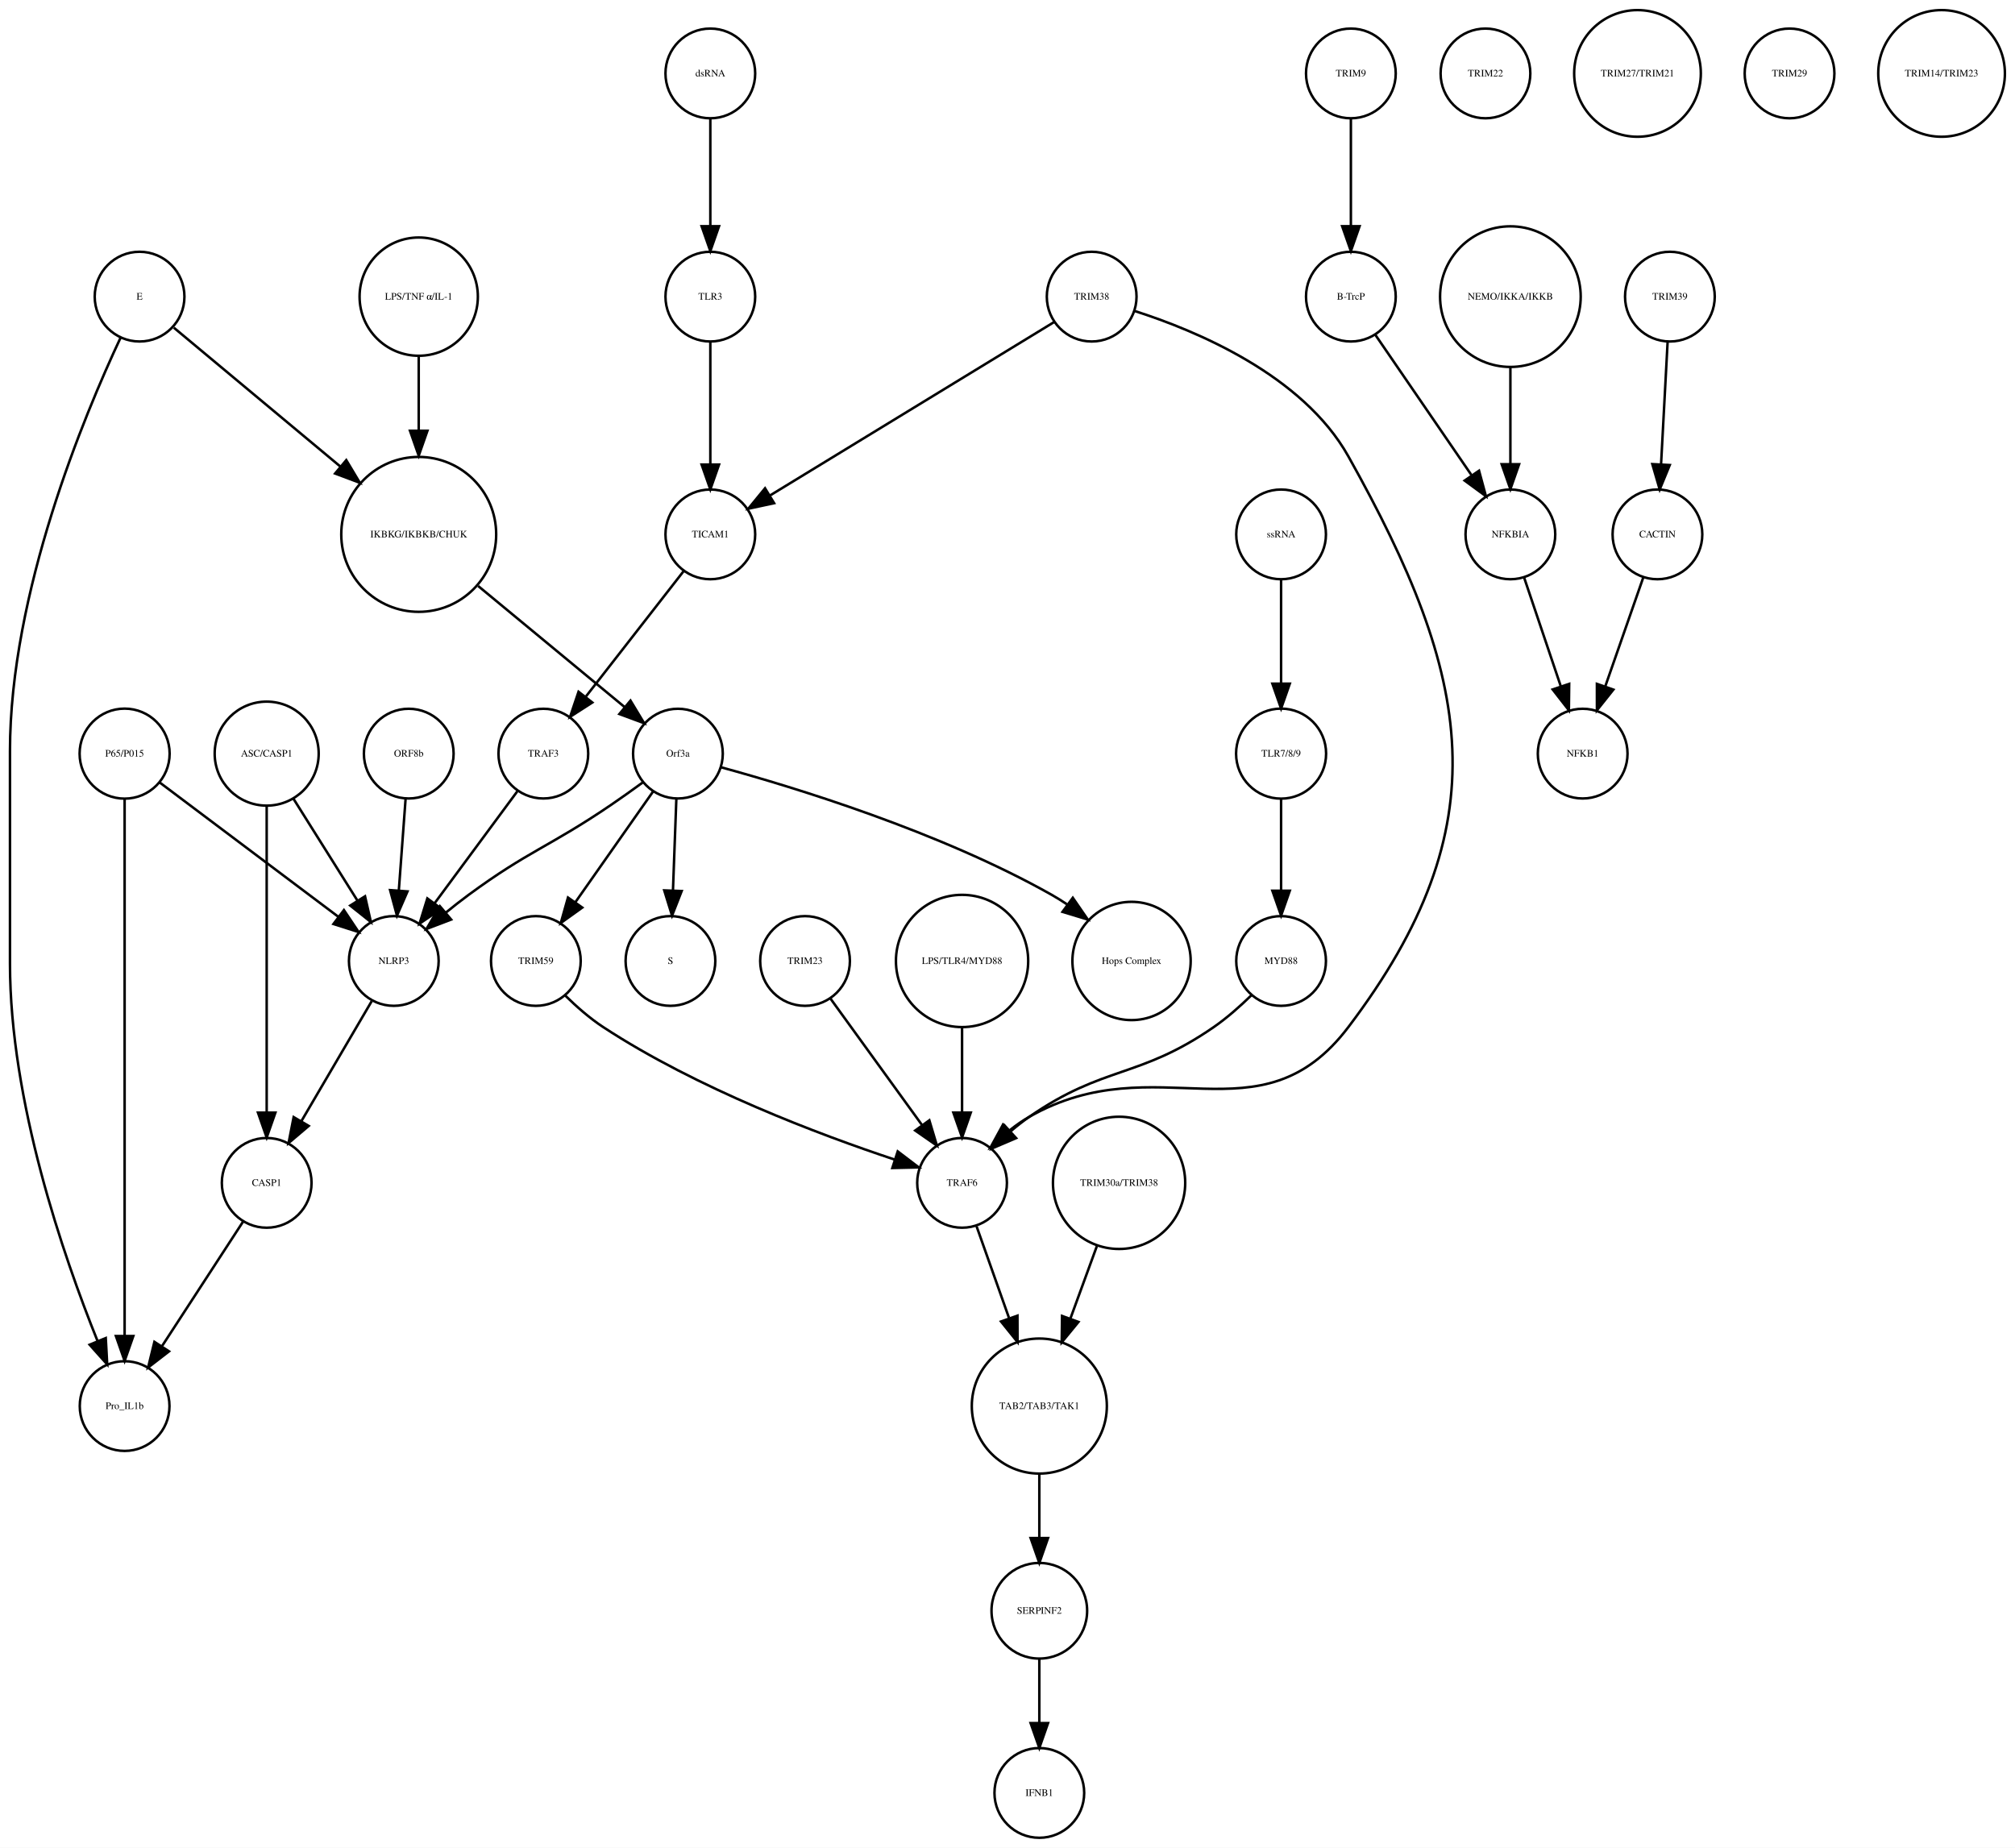
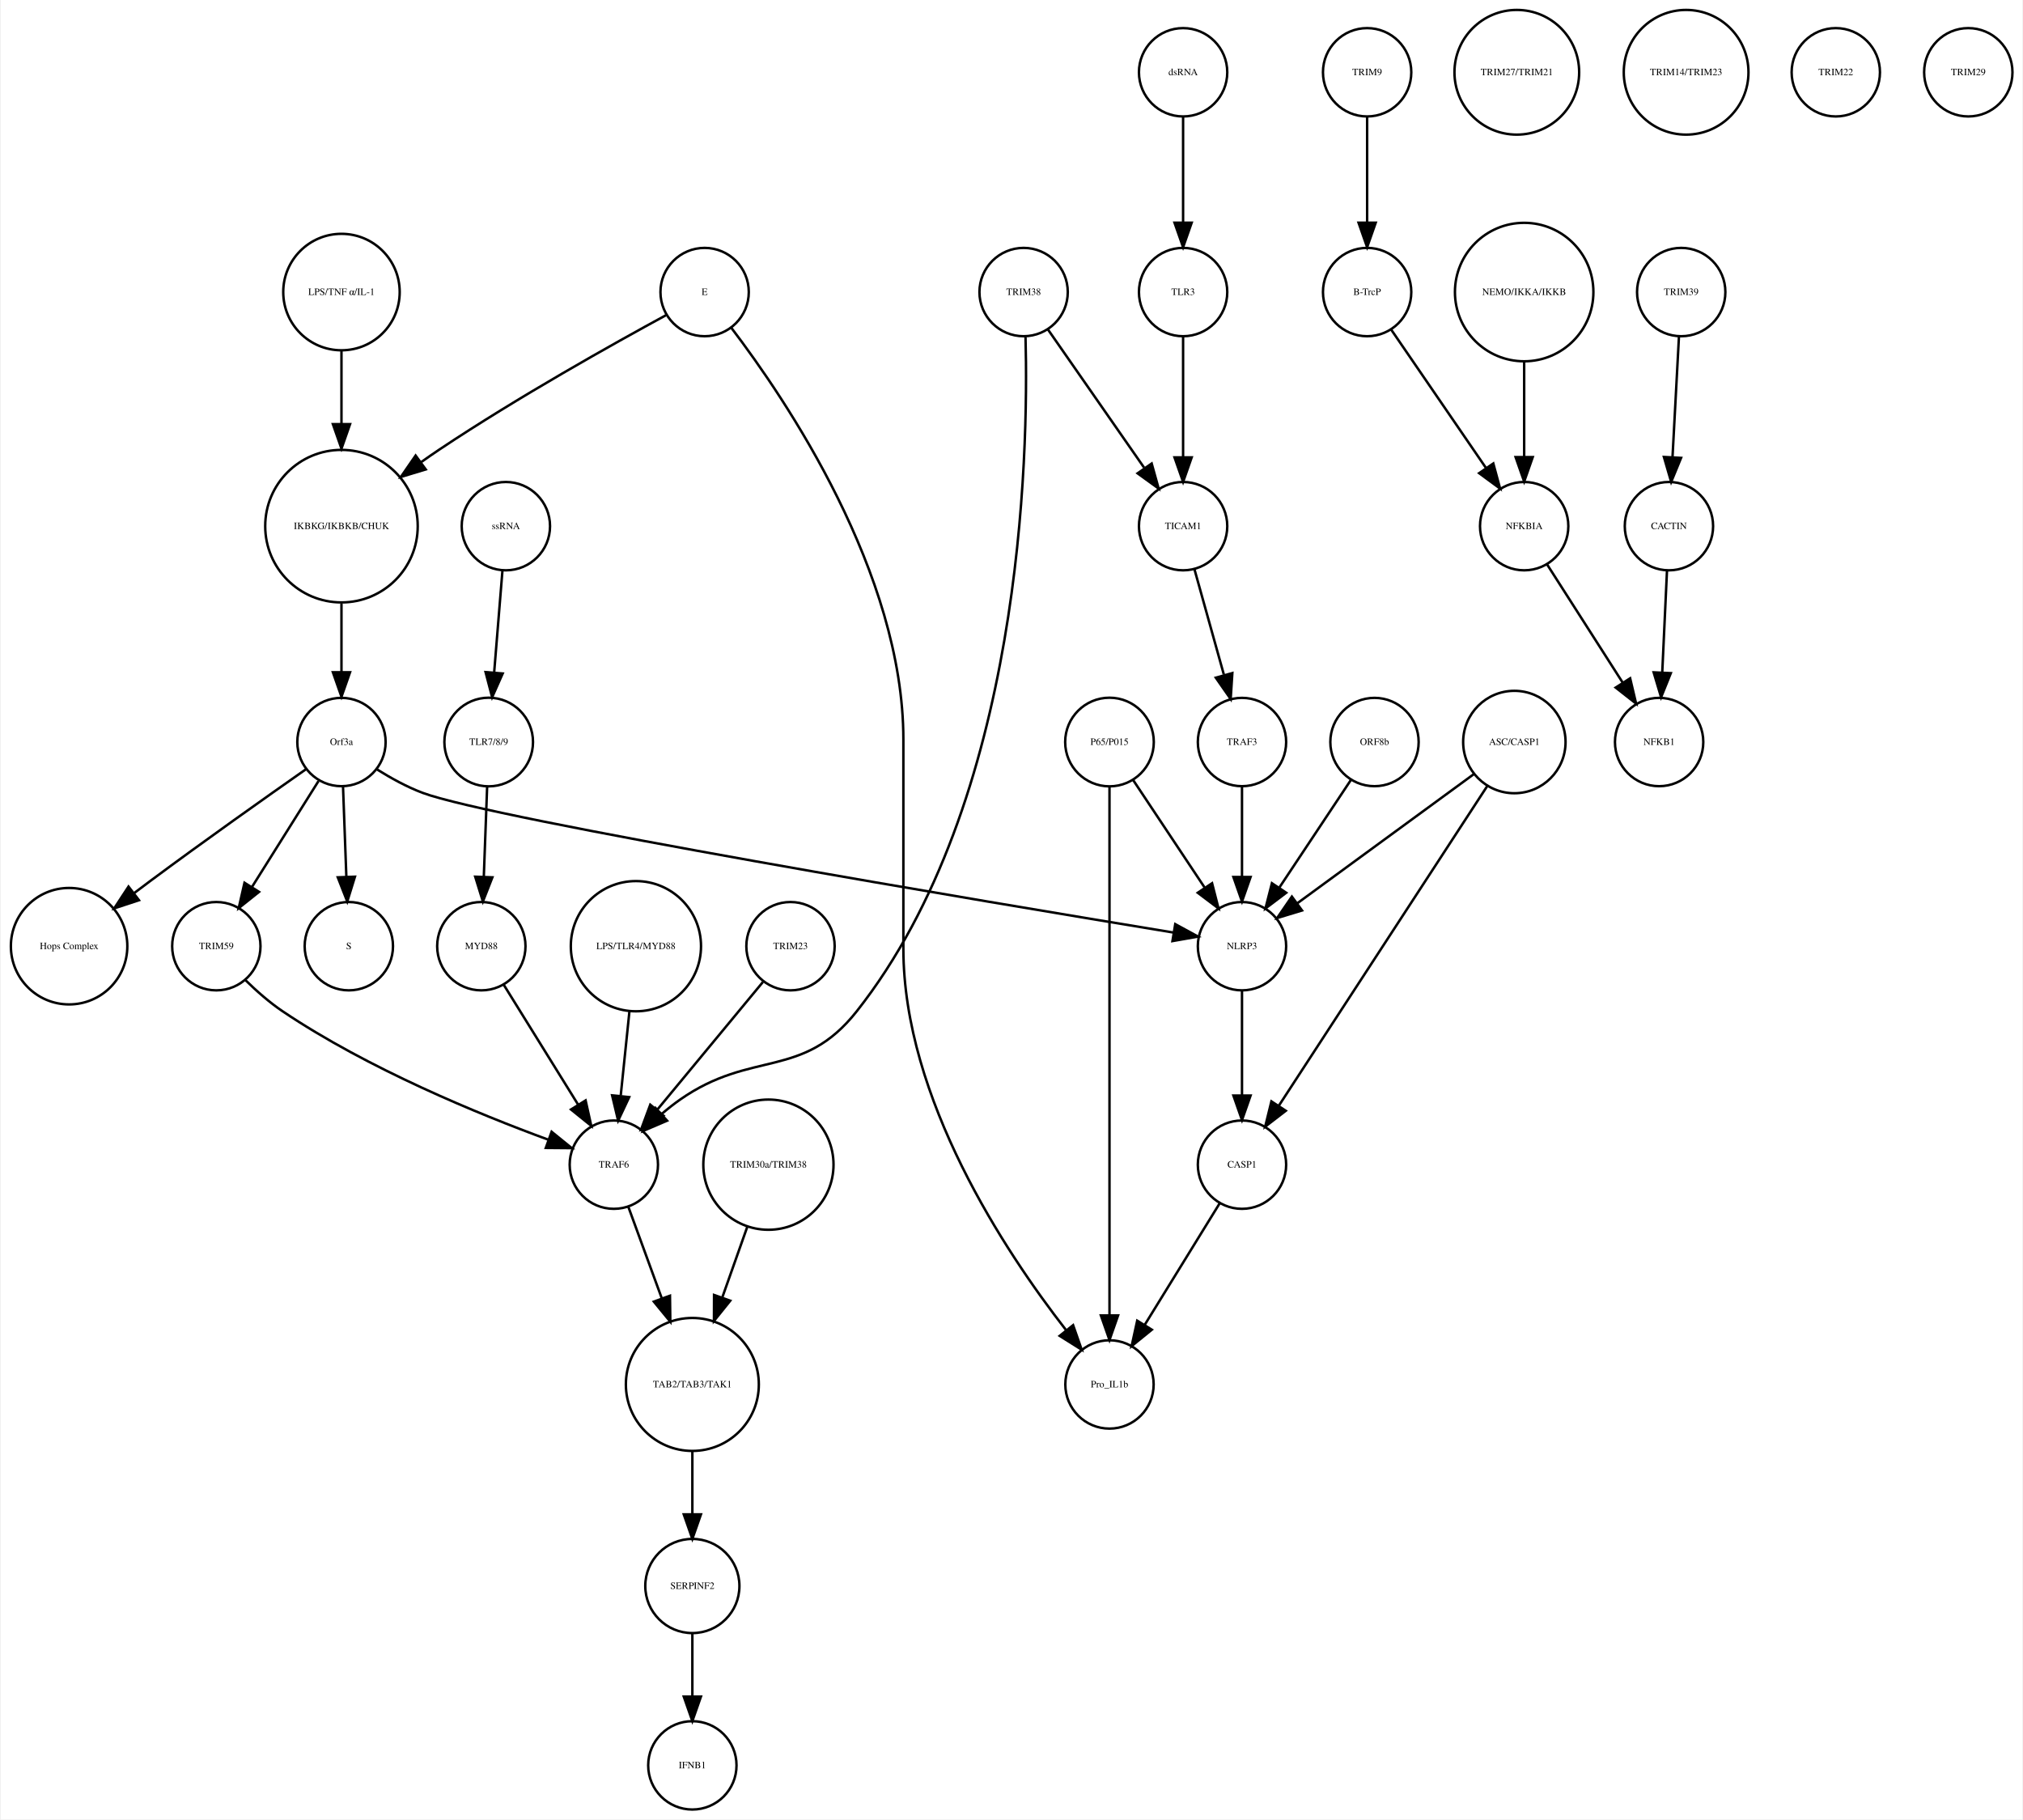
- <svg xmlns="http://www.w3.org/2000/svg" width="808pt" height="741pt" viewBox="0.00 0.00 808.46 741.41">
+ <svg xmlns="http://www.w3.org/2000/svg" width="824pt" height="741pt" viewBox="0.00 0.00 823.86 741.41">
  <g id="graph0" class="graph" transform="scale(1 1) rotate(0) translate(4 737.415)">
-     <polygon fill="white" stroke="none" points="-4,4 -4,-737.415 804.456,-737.415 804.456,4 -4,4" />
+     <polygon fill="white" stroke="none" points="-4,4 -4,-737.415 819.865,-737.415 819.865,4 -4,4" />
    <g id="node1" class="node">
-       <ellipse fill="none" stroke="black" cx="164" cy="-522.999" rx="31.08" ry="31.08" />
-       <text text-anchor="middle" x="164" y="-521.799" font-family="Times,serif" font-size="4.00">IKBKG/IKBKB/CHUK</text>
+       <ellipse fill="none" stroke="black" cx="134.865" cy="-522.999" rx="31.08" ry="31.08" />
+       <text text-anchor="middle" x="134.865" y="-521.799" font-family="Times,serif" font-size="4.00">IKBKG/IKBKB/CHUK</text>
    </g>
    <g id="node2" class="node">
-       <ellipse fill="none" stroke="black" cx="268" cy="-435.026" rx="18" ry="18" />
-       <text text-anchor="middle" x="268" y="-433.826" font-family="Times,serif" font-size="4.00">Orf3a</text>
+       <ellipse fill="none" stroke="black" cx="134.865" cy="-435.026" rx="18" ry="18" />
+       <text text-anchor="middle" x="134.865" y="-433.826" font-family="Times,serif" font-size="4.00">Orf3a</text>
    </g>
    <g id="edge1" class="edge">
-       <path fill="none" stroke="black" d="M187.86,-502.275C205.588,-487.62 229.561,-467.802 246.658,-453.669" />
-       <polygon fill="black" stroke="black" points="248.963,-456.304 254.441,-447.235 244.503,-450.909 248.963,-456.304" />
+       <path fill="none" stroke="black" d="M134.865,-491.446C134.865,-482.388 134.865,-472.523 134.865,-463.661" />
+       <polygon fill="black" stroke="black" points="138.365,-463.469 134.865,-453.469 131.365,-463.469 138.365,-463.469" />
    </g>
    <g id="node3" class="node">
-       <ellipse fill="none" stroke="black" cx="265" cy="-351.827" rx="18" ry="18" />
-       <text text-anchor="middle" x="265" y="-350.627" font-family="Times,serif" font-size="4.00">S</text>
+       <ellipse fill="none" stroke="black" cx="137.865" cy="-351.827" rx="18" ry="18" />
+       <text text-anchor="middle" x="137.865" y="-350.627" font-family="Times,serif" font-size="4.00">S</text>
    </g>
    <g id="edge2" class="edge">
-       <path fill="none" stroke="black" d="M267.364,-416.806C266.97,-406.148 266.456,-392.23 266.008,-380.097" />
-       <polygon fill="black" stroke="black" points="269.502,-379.886 265.635,-370.022 262.507,-380.145 269.502,-379.886" />
+       <path fill="none" stroke="black" d="M135.501,-416.806C135.895,-406.148 136.409,-392.23 136.857,-380.097" />
+       <polygon fill="black" stroke="black" points="140.358,-380.145 137.23,-370.022 133.363,-379.886 140.358,-380.145" />
    </g>
    <g id="node9" class="node">
-       <ellipse fill="none" stroke="black" cx="450" cy="-351.827" rx="23.73" ry="23.73" />
-       <text text-anchor="middle" x="450" y="-350.627" font-family="Times,serif" font-size="4.00">Hops Complex</text>
+       <ellipse fill="none" stroke="black" cx="23.865" cy="-351.827" rx="23.73" ry="23.73" />
+       <text text-anchor="middle" x="23.865" y="-350.627" font-family="Times,serif" font-size="4.00">Hops Complex</text>
    </g>
    <g id="edge3" class="edge">
-       <path fill="none" stroke="black" d="M285.422,-429.514C314.216,-421.638 373.017,-403.76 418,-378.343 420.011,-377.207 422.026,-375.949 424.014,-374.616" />
-       <polygon fill="black" stroke="black" points="426.43,-377.186 432.44,-368.46 422.3,-371.534 426.43,-377.186" />
+       <path fill="none" stroke="black" d="M120.37,-423.927C104.618,-412.894 78.766,-394.619 56.865,-378.343 54.779,-376.794 52.631,-375.177 50.477,-373.543" />
+       <polygon fill="black" stroke="black" points="52.338,-370.56 42.27,-367.257 48.081,-376.117 52.338,-370.56" />
+     </g>
+     <g id="node22" class="node">
+       <ellipse fill="none" stroke="black" cx="83.865" cy="-351.827" rx="18" ry="18" />
+       <text text-anchor="middle" x="83.865" y="-350.627" font-family="Times,serif" font-size="4.00">TRIM59</text>
+     </g>
+     <g id="edge4" class="edge">
+       <path fill="none" stroke="black" d="M125.511,-419.133C117.915,-407.04 107.072,-389.777 98.355,-375.897" />
+       <polygon fill="black" stroke="black" points="101.271,-373.959 92.988,-367.353 95.343,-377.682 101.271,-373.959" />
+     </g>
+     <g id="node39" class="node">
+       <ellipse fill="none" stroke="black" cx="501.865" cy="-351.827" rx="18" ry="18" />
+       <text text-anchor="middle" x="501.865" y="-350.627" font-family="Times,serif" font-size="4.00">NLRP3</text>
+     </g>
+     <g id="edge5" class="edge">
+       <path fill="none" stroke="black" d="M149.41,-423.83C154.964,-420.352 161.497,-416.74 167.865,-414.343 196.53,-403.555 398.692,-369.754 473.831,-357.404" />
+       <polygon fill="black" stroke="black" points="474.658,-360.815 483.96,-355.743 473.525,-353.907 474.658,-360.815" />
+     </g>
+     <g id="node4" class="node">
+       <ellipse fill="none" stroke="black" cx="552.865" cy="-707.959" rx="18" ry="18" />
+       <text text-anchor="middle" x="552.865" y="-706.759" font-family="Times,serif" font-size="4.00">TRIM9</text>
+     </g>
+     <g id="node5" class="node">
+       <ellipse fill="none" stroke="black" cx="552.865" cy="-618.396" rx="18" ry="18" />
+       <text text-anchor="middle" x="552.865" y="-617.196" font-family="Times,serif" font-size="4.00">B-TrcP</text>
+     </g>
+     <g id="edge6" class="edge">
+       <path fill="none" stroke="black" d="M552.865,-689.659C552.865,-677.426 552.865,-660.775 552.865,-646.753" />
+       <polygon fill="black" stroke="black" points="556.365,-646.659 552.865,-636.659 549.365,-646.659 556.365,-646.659" />
+     </g>
+     <g id="node31" class="node">
+       <ellipse fill="none" stroke="black" cx="616.865" cy="-522.999" rx="18" ry="18" />
+       <text text-anchor="middle" x="616.865" y="-521.799" font-family="Times,serif" font-size="4.00">NFKBIA</text>
+     </g>
+     <g id="edge7" class="edge">
+       <path fill="none" stroke="black" d="M562.585,-603.211C572.829,-588.262 589.119,-564.489 601.184,-546.883" />
+       <polygon fill="black" stroke="black" points="604.288,-548.545 607.053,-538.317 598.513,-544.588 604.288,-548.545" />
+     </g>
+     <g id="node6" class="node">
+       <ellipse fill="none" stroke="black" cx="680.865" cy="-618.396" rx="18" ry="18" />
+       <text text-anchor="middle" x="680.865" y="-617.196" font-family="Times,serif" font-size="4.00">TRIM39</text>
+     </g>
+     <g id="node7" class="node">
+       <ellipse fill="none" stroke="black" cx="675.865" cy="-522.999" rx="18" ry="18" />
+       <text text-anchor="middle" x="675.865" y="-521.799" font-family="Times,serif" font-size="4.00">CACTIN</text>
+     </g>
+     <g id="edge8" class="edge">
+       <path fill="none" stroke="black" d="M679.948,-600.265C679.215,-586.573 678.173,-567.12 677.326,-551.288" />
+       <polygon fill="black" stroke="black" points="680.806,-550.819 676.776,-541.021 673.816,-551.193 680.806,-550.819" />
+     </g>
+     <g id="node8" class="node">
+       <ellipse fill="none" stroke="black" cx="671.865" cy="-435.026" rx="18" ry="18" />
+       <text text-anchor="middle" x="671.865" y="-433.826" font-family="Times,serif" font-size="4.00">NFKB1</text>
+     </g>
+     <g id="edge9" class="edge">
+       <path fill="none" stroke="black" d="M675.075,-505.013C674.525,-493.198 673.78,-477.184 673.146,-463.559" />
+       <polygon fill="black" stroke="black" points="676.628,-463.097 672.667,-453.271 669.636,-463.423 676.628,-463.097" />
+     </g>
+     <g id="node10" class="node">
+       <ellipse fill="none" stroke="black" cx="501.865" cy="-262.794" rx="18" ry="18" />
+       <text text-anchor="middle" x="501.865" y="-261.594" font-family="Times,serif" font-size="4.00">CASP1</text>
+     </g>
+     <g id="node24" class="node">
+       <ellipse fill="none" stroke="black" cx="447.865" cy="-173.231" rx="18" ry="18" />
+       <text text-anchor="middle" x="447.865" y="-172.031" font-family="Times,serif" font-size="4.00">Pro_IL1b</text>
+     </g>
+     <g id="edge10" class="edge">
+       <path fill="none" stroke="black" d="M492.704,-246.94C484.353,-233.398 471.881,-213.174 462.209,-197.49" />
+       <polygon fill="black" stroke="black" points="465.118,-195.54 456.89,-188.865 459.16,-199.214 465.118,-195.54" />
+     </g>
+     <g id="node11" class="node">
+       <ellipse fill="none" stroke="black" cx="277.865" cy="-173.231" rx="27.094" ry="27.094" />
+       <text text-anchor="middle" x="277.865" y="-172.031" font-family="Times,serif" font-size="4.00">TAB2/TAB3/TAK1</text>
+     </g>
+     <g id="node23" class="node">
+       <ellipse fill="none" stroke="black" cx="277.865" cy="-91.092" rx="19.184" ry="19.184" />
+       <text text-anchor="middle" x="277.865" y="-89.892" font-family="Times,serif" font-size="4.00">SERPINF2</text>
+     </g>
+     <g id="edge11" class="edge">
+       <path fill="none" stroke="black" d="M277.865,-145.99C277.865,-137.774 277.865,-128.673 277.865,-120.325" />
+       <polygon fill="black" stroke="black" points="281.365,-120.277 277.865,-110.277 274.365,-120.277 281.365,-120.277" />
+     </g>
+     <g id="node12" class="node">
+       <ellipse fill="none" stroke="black" cx="477.865" cy="-522.999" rx="18" ry="18" />
+       <text text-anchor="middle" x="477.865" y="-521.799" font-family="Times,serif" font-size="4.00">TICAM1</text>
+     </g>
+     <g id="node16" class="node">
+       <ellipse fill="none" stroke="black" cx="501.865" cy="-435.026" rx="18" ry="18" />
+       <text text-anchor="middle" x="501.865" y="-433.826" font-family="Times,serif" font-size="4.00">TRAF3</text>
+     </g>
+     <g id="edge12" class="edge">
+       <path fill="none" stroke="black" d="M482.492,-505.422C485.879,-493.291 490.545,-476.578 494.449,-462.593" />
+       <polygon fill="black" stroke="black" points="497.934,-463.125 497.252,-452.552 491.192,-461.242 497.934,-463.125" />
+     </g>
+     <g id="node13" class="node">
+       <ellipse fill="none" stroke="black" cx="613.865" cy="-707.959" rx="25.412" ry="25.412" />
+       <text text-anchor="middle" x="613.865" y="-706.759" font-family="Times,serif" font-size="4.00">TRIM27/TRIM21</text>
    </g>
    <g id="node14" class="node">
-       <ellipse fill="none" stroke="black" cx="154" cy="-351.827" rx="18" ry="18" />
-       <text text-anchor="middle" x="154" y="-350.627" font-family="Times,serif" font-size="4.00">NLRP3</text>
-     </g>
-     <g id="edge4" class="edge">
-       <path fill="none" stroke="black" d="M253.834,-423.427C249.733,-420.434 245.223,-417.212 241,-414.343 216.213,-397.509 208.139,-396.094 184,-378.343 180.957,-376.105 177.829,-373.645 174.797,-371.162" />
-       <polygon fill="black" stroke="black" points="177.01,-368.45 167.11,-364.676 172.496,-373.8 177.01,-368.45" />
+       <ellipse fill="none" stroke="black" cx="555.865" cy="-435.026" rx="18" ry="18" />
+       <text text-anchor="middle" x="555.865" y="-433.826" font-family="Times,serif" font-size="4.00">ORF8b</text>
+     </g>
+     <g id="edge13" class="edge">
+       <path fill="none" stroke="black" d="M546.211,-419.51C538.148,-407.385 526.506,-389.88 517.174,-375.847" />
+       <polygon fill="black" stroke="black" points="519.887,-373.607 511.435,-367.218 514.059,-377.483 519.887,-373.607" />
+     </g>
+     <g id="node15" class="node">
+       <ellipse fill="none" stroke="black" cx="477.865" cy="-618.396" rx="18" ry="18" />
+       <text text-anchor="middle" x="477.865" y="-617.196" font-family="Times,serif" font-size="4.00">TLR3</text>
+     </g>
+     <g id="edge14" class="edge">
+       <path fill="none" stroke="black" d="M477.865,-600.265C477.865,-586.573 477.865,-567.12 477.865,-551.288" />
+       <polygon fill="black" stroke="black" points="481.365,-551.02 477.865,-541.021 474.365,-551.021 481.365,-551.02" />
+     </g>
+     <g id="edge15" class="edge">
+       <path fill="none" stroke="black" d="M501.865,-416.806C501.865,-406.148 501.865,-392.23 501.865,-380.097" />
+       <polygon fill="black" stroke="black" points="505.365,-380.022 501.865,-370.022 498.365,-380.022 505.365,-380.022" />
+     </g>
+     <g id="node17" class="node">
+       <ellipse fill="none" stroke="black" cx="191.865" cy="-351.827" rx="18" ry="18" />
+       <text text-anchor="middle" x="191.865" y="-350.627" font-family="Times,serif" font-size="4.00">MYD88</text>
+     </g>
+     <g id="node36" class="node">
+       <ellipse fill="none" stroke="black" cx="245.865" cy="-262.794" rx="18" ry="18" />
+       <text text-anchor="middle" x="245.865" y="-261.594" font-family="Times,serif" font-size="4.00">TRAF6</text>
+     </g>
+     <g id="edge16" class="edge">
+       <path fill="none" stroke="black" d="M201.025,-336.063C209.326,-322.684 221.699,-302.743 231.346,-287.195" />
+       <polygon fill="black" stroke="black" points="234.361,-288.973 236.66,-278.63 228.413,-285.282 234.361,-288.973" />
    </g>
    <g id="node18" class="node">
-       <ellipse fill="none" stroke="black" cx="211" cy="-351.827" rx="18" ry="18" />
-       <text text-anchor="middle" x="211" y="-350.627" font-family="Times,serif" font-size="4.00">TRIM59</text>
-     </g>
-     <g id="edge5" class="edge">
-       <path fill="none" stroke="black" d="M258.071,-419.882C249.46,-407.616 236.843,-389.642 226.839,-375.39" />
-       <polygon fill="black" stroke="black" points="229.616,-373.255 221.006,-367.081 223.887,-377.277 229.616,-373.255" />
-     </g>
-     <g id="node4" class="node">
-       <ellipse fill="none" stroke="black" cx="538" cy="-707.959" rx="18" ry="18" />
-       <text text-anchor="middle" x="538" y="-706.759" font-family="Times,serif" font-size="4.00">TRIM9</text>
-     </g>
-     <g id="node5" class="node">
-       <ellipse fill="none" stroke="black" cx="538" cy="-618.396" rx="18" ry="18" />
-       <text text-anchor="middle" x="538" y="-617.196" font-family="Times,serif" font-size="4.00">B-TrcP</text>
-     </g>
-     <g id="edge6" class="edge">
-       <path fill="none" stroke="black" d="M538,-689.659C538,-677.426 538,-660.775 538,-646.753" />
-       <polygon fill="black" stroke="black" points="541.5,-646.659 538,-636.659 534.5,-646.659 541.5,-646.659" />
+       <ellipse fill="none" stroke="black" cx="682.865" cy="-707.959" rx="25.412" ry="25.412" />
+       <text text-anchor="middle" x="682.865" y="-706.759" font-family="Times,serif" font-size="4.00">TRIM14/TRIM23</text>
+     </g>
+     <g id="node19" class="node">
+       <ellipse fill="none" stroke="black" cx="743.865" cy="-707.959" rx="18" ry="18" />
+       <text text-anchor="middle" x="743.865" y="-706.759" font-family="Times,serif" font-size="4.00">TRIM22</text>
+     </g>
+     <g id="node20" class="node">
+       <ellipse fill="none" stroke="black" cx="477.865" cy="-707.959" rx="18" ry="18" />
+       <text text-anchor="middle" x="477.865" y="-706.759" font-family="Times,serif" font-size="4.00">dsRNA</text>
+     </g>
+     <g id="edge17" class="edge">
+       <path fill="none" stroke="black" d="M477.865,-689.659C477.865,-677.426 477.865,-660.775 477.865,-646.753" />
+       <polygon fill="black" stroke="black" points="481.365,-646.659 477.865,-636.659 474.365,-646.659 481.365,-646.659" />
+     </g>
+     <g id="node21" class="node">
+       <ellipse fill="none" stroke="black" cx="134.865" cy="-618.396" rx="23.73" ry="23.73" />
+       <text text-anchor="middle" x="134.865" y="-617.196" font-family="Times,serif" font-size="4.00">LPS/TNF α/IL-1</text>
+     </g>
+     <g id="edge18" class="edge">
+       <path fill="none" stroke="black" d="M134.865,-594.309C134.865,-585.408 134.865,-574.955 134.865,-564.87" />
+       <polygon fill="black" stroke="black" points="138.365,-564.574 134.865,-554.574 131.365,-564.574 138.365,-564.574" />
+     </g>
+     <g id="edge19" class="edge">
+       <path fill="none" stroke="black" d="M95.763,-337.961C100.224,-333.593 105.514,-328.911 110.865,-325.31 145.691,-301.873 190.893,-283.344 219.142,-272.974" />
+       <polygon fill="black" stroke="black" points="220.505,-276.203 228.732,-269.528 218.138,-269.616 220.505,-276.203" />
+     </g>
+     <g id="node35" class="node">
+       <ellipse fill="none" stroke="black" cx="277.865" cy="-18" rx="18" ry="18" />
+       <text text-anchor="middle" x="277.865" y="-16.8" font-family="Times,serif" font-size="4.00">IFNB1</text>
+     </g>
+     <g id="edge20" class="edge">
+       <path fill="none" stroke="black" d="M277.865,-71.784C277.865,-64.031 277.865,-54.836 277.865,-46.309" />
+       <polygon fill="black" stroke="black" points="281.365,-46.025 277.865,-36.026 274.365,-46.026 281.365,-46.025" />
+     </g>
+     <g id="node25" class="node">
+       <ellipse fill="none" stroke="black" cx="254.865" cy="-351.827" rx="26.533" ry="26.533" />
+       <text text-anchor="middle" x="254.865" y="-350.627" font-family="Times,serif" font-size="4.00">LPS/TLR4/MYD88</text>
+     </g>
+     <g id="edge21" class="edge">
+       <path fill="none" stroke="black" d="M252.213,-325.185C251.101,-314.429 249.806,-301.911 248.678,-290.994" />
+       <polygon fill="black" stroke="black" points="252.127,-290.323 247.617,-280.736 245.164,-291.043 252.127,-290.323" />
+     </g>
+     <g id="node26" class="node">
+       <ellipse fill="none" stroke="black" cx="194.865" cy="-435.026" rx="18.062" ry="18.062" />
+       <text text-anchor="middle" x="194.865" y="-433.826" font-family="Times,serif" font-size="4.00">TLR7/8/9</text>
+     </g>
+     <g id="edge22" class="edge">
+       <path fill="none" stroke="black" d="M194.229,-416.806C193.835,-406.148 193.321,-392.23 192.872,-380.097" />
+       <polygon fill="black" stroke="black" points="196.367,-379.886 192.5,-370.022 189.372,-380.145 196.367,-379.886" />
+     </g>
+     <g id="node27" class="node">
+       <ellipse fill="none" stroke="black" cx="797.865" cy="-707.959" rx="18" ry="18" />
+       <text text-anchor="middle" x="797.865" y="-706.759" font-family="Times,serif" font-size="4.00">TRIM29</text>
+     </g>
+     <g id="node28" class="node">
+       <ellipse fill="none" stroke="black" cx="308.865" cy="-262.794" rx="26.533" ry="26.533" />
+       <text text-anchor="middle" x="308.865" y="-261.594" font-family="Times,serif" font-size="4.00">TRIM30a/TRIM38</text>
+     </g>
+     <g id="edge23" class="edge">
+       <path fill="none" stroke="black" d="M300.23,-237.403C297.092,-228.539 293.483,-218.347 290.094,-208.772" />
+       <polygon fill="black" stroke="black" points="293.306,-207.358 286.669,-199.099 286.707,-209.694 293.306,-207.358" />
+     </g>
+     <g id="node29" class="node">
+       <ellipse fill="none" stroke="black" cx="616.865" cy="-618.396" rx="28.215" ry="28.215" />
+       <text text-anchor="middle" x="616.865" y="-617.196" font-family="Times,serif" font-size="4.00">NEMO/IKKA/IKKB</text>
+     </g>
+     <g id="edge24" class="edge">
+       <path fill="none" stroke="black" d="M616.865,-590.13C616.865,-577.887 616.865,-563.475 616.865,-551.235" />
+       <polygon fill="black" stroke="black" points="620.365,-551.147 616.865,-541.147 613.365,-551.147 620.365,-551.147" />
+     </g>
+     <g id="node30" class="node">
+       <ellipse fill="none" stroke="black" cx="201.865" cy="-522.999" rx="18" ry="18" />
+       <text text-anchor="middle" x="201.865" y="-521.799" font-family="Times,serif" font-size="4.00">ssRNA</text>
+     </g>
+     <g id="edge25" class="edge">
+       <path fill="none" stroke="black" d="M200.482,-505.013C199.52,-493.198 198.216,-477.184 197.107,-463.559" />
+       <polygon fill="black" stroke="black" points="200.569,-462.954 196.269,-453.271 193.592,-463.522 200.569,-462.954" />
+     </g>
+     <g id="edge26" class="edge">
+       <path fill="none" stroke="black" d="M626.195,-507.415C634.649,-494.199 647.251,-474.501 657.077,-459.142" />
+       <polygon fill="black" stroke="black" points="660.048,-460.992 662.489,-450.682 654.152,-457.219 660.048,-460.992" />
+     </g>
+     <g id="node32" class="node">
+       <ellipse fill="none" stroke="black" cx="612.865" cy="-435.026" rx="20.867" ry="20.867" />
+       <text text-anchor="middle" x="612.865" y="-433.826" font-family="Times,serif" font-size="4.00">ASC/CASP1</text>
+     </g>
+     <g id="edge28" class="edge">
+       <path fill="none" stroke="black" d="M602.02,-417.394C582.089,-386.828 539.604,-321.672 516.902,-286.856" />
+       <polygon fill="black" stroke="black" points="519.714,-284.76 511.32,-278.295 513.851,-288.584 519.714,-284.76" />
+     </g>
+     <g id="edge27" class="edge">
+       <path fill="none" stroke="black" d="M596.486,-422.045C577.405,-408.087 545.772,-384.946 524.387,-369.303" />
+       <polygon fill="black" stroke="black" points="526.329,-366.387 516.191,-363.307 522.196,-372.036 526.329,-366.387" />
+     </g>
+     <g id="node33" class="node">
+       <ellipse fill="none" stroke="black" cx="412.865" cy="-618.396" rx="18" ry="18" />
+       <text text-anchor="middle" x="412.865" y="-617.196" font-family="Times,serif" font-size="4.00">TRIM38</text>
+     </g>
+     <g id="edge29" class="edge">
+       <path fill="none" stroke="black" d="M422.737,-603.211C433.141,-588.262 449.685,-564.489 461.939,-546.883" />
+       <polygon fill="black" stroke="black" points="465.06,-548.524 467.9,-538.317 459.315,-544.526 465.06,-548.524" />
+     </g>
+     <g id="edge30" class="edge">
+       <path fill="none" stroke="black" d="M413.646,-600.114C414.936,-551.36 412.263,-410.742 344.865,-325.31 322.706,-297.222 302.181,-309.818 272.865,-289.31 270.388,-287.578 267.912,-285.624 265.521,-283.588" />
+       <polygon fill="black" stroke="black" points="267.576,-280.724 257.836,-276.553 262.849,-285.887 267.576,-280.724" />
    </g>
    <g id="node34" class="node">
-       <ellipse fill="none" stroke="black" cx="602" cy="-522.999" rx="18" ry="18" />
-       <text text-anchor="middle" x="602" y="-521.799" font-family="Times,serif" font-size="4.00">NFKBIA</text>
-     </g>
-     <g id="edge7" class="edge">
-       <path fill="none" stroke="black" d="M547.72,-603.211C557.964,-588.262 574.254,-564.489 586.319,-546.883" />
-       <polygon fill="black" stroke="black" points="589.423,-548.545 592.188,-538.317 583.648,-544.588 589.423,-548.545" />
-     </g>
-     <g id="node6" class="node">
-       <ellipse fill="none" stroke="black" cx="666" cy="-618.396" rx="18" ry="18" />
-       <text text-anchor="middle" x="666" y="-617.196" font-family="Times,serif" font-size="4.00">TRIM39</text>
-     </g>
-     <g id="node7" class="node">
-       <ellipse fill="none" stroke="black" cx="661" cy="-522.999" rx="18" ry="18" />
-       <text text-anchor="middle" x="661" y="-521.799" font-family="Times,serif" font-size="4.00">CACTIN</text>
-     </g>
-     <g id="edge8" class="edge">
-       <path fill="none" stroke="black" d="M665.083,-600.265C664.35,-586.573 663.308,-567.12 662.461,-551.288" />
-       <polygon fill="black" stroke="black" points="665.941,-550.819 661.911,-541.021 658.951,-551.193 665.941,-550.819" />
-     </g>
-     <g id="node8" class="node">
-       <ellipse fill="none" stroke="black" cx="631" cy="-435.026" rx="18" ry="18" />
-       <text text-anchor="middle" x="631" y="-433.826" font-family="Times,serif" font-size="4.00">NFKB1</text>
-     </g>
-     <g id="edge9" class="edge">
-       <path fill="none" stroke="black" d="M655.357,-505.828C651.069,-493.538 645.081,-476.378 640.115,-462.149" />
-       <polygon fill="black" stroke="black" points="643.319,-460.705 636.719,-452.417 636.71,-463.012 643.319,-460.705" />
-     </g>
-     <g id="node10" class="node">
-       <ellipse fill="none" stroke="black" cx="281" cy="-707.959" rx="18" ry="18" />
-       <text text-anchor="middle" x="281" y="-706.759" font-family="Times,serif" font-size="4.00">dsRNA</text>
-     </g>
-     <g id="node13" class="node">
-       <ellipse fill="none" stroke="black" cx="281" cy="-618.396" rx="18" ry="18" />
-       <text text-anchor="middle" x="281" y="-617.196" font-family="Times,serif" font-size="4.00">TLR3</text>
-     </g>
-     <g id="edge10" class="edge">
-       <path fill="none" stroke="black" d="M281,-689.659C281,-677.426 281,-660.775 281,-646.753" />
-       <polygon fill="black" stroke="black" points="284.5,-646.659 281,-636.659 277.5,-646.659 284.5,-646.659" />
-     </g>
-     <g id="node11" class="node">
-       <ellipse fill="none" stroke="black" cx="592" cy="-707.959" rx="18" ry="18" />
-       <text text-anchor="middle" x="592" y="-706.759" font-family="Times,serif" font-size="4.00">TRIM22</text>
-     </g>
-     <g id="node12" class="node">
-       <ellipse fill="none" stroke="black" cx="281" cy="-522.999" rx="18" ry="18" />
-       <text text-anchor="middle" x="281" y="-521.799" font-family="Times,serif" font-size="4.00">TICAM1</text>
-     </g>
-     <g id="node22" class="node">
-       <ellipse fill="none" stroke="black" cx="214" cy="-435.026" rx="18" ry="18" />
-       <text text-anchor="middle" x="214" y="-433.826" font-family="Times,serif" font-size="4.00">TRAF3</text>
-     </g>
-     <g id="edge11" class="edge">
-       <path fill="none" stroke="black" d="M270.235,-508.186C259.686,-494.649 243.441,-473.805 231.119,-457.993" />
-       <polygon fill="black" stroke="black" points="233.646,-455.541 224.738,-449.805 228.124,-459.844 233.646,-455.541" />
-     </g>
-     <g id="edge12" class="edge">
-       <path fill="none" stroke="black" d="M281,-600.265C281,-586.573 281,-567.12 281,-551.288" />
-       <polygon fill="black" stroke="black" points="284.5,-551.02 281,-541.021 277.5,-551.021 284.5,-551.02" />
-     </g>
-     <g id="node17" class="node">
-       <ellipse fill="none" stroke="black" cx="103" cy="-262.794" rx="18" ry="18" />
-       <text text-anchor="middle" x="103" y="-261.594" font-family="Times,serif" font-size="4.00">CASP1</text>
-     </g>
-     <g id="edge13" class="edge">
-       <path fill="none" stroke="black" d="M145.116,-335.667C137.365,-322.438 125.984,-303.017 117.007,-287.697" />
-       <polygon fill="black" stroke="black" points="119.857,-285.639 111.782,-278.78 113.818,-289.178 119.857,-285.639" />
-     </g>
-     <g id="node15" class="node">
-       <ellipse fill="none" stroke="black" cx="602" cy="-618.396" rx="28.215" ry="28.215" />
-       <text text-anchor="middle" x="602" y="-617.196" font-family="Times,serif" font-size="4.00">NEMO/IKKA/IKKB</text>
-     </g>
-     <g id="edge14" class="edge">
-       <path fill="none" stroke="black" d="M602,-590.13C602,-577.887 602,-563.475 602,-551.235" />
-       <polygon fill="black" stroke="black" points="605.5,-551.147 602,-541.147 598.5,-551.147 605.5,-551.147" />
-     </g>
-     <g id="node16" class="node">
-       <ellipse fill="none" stroke="black" cx="46" cy="-173.231" rx="18" ry="18" />
-       <text text-anchor="middle" x="46" y="-172.031" font-family="Times,serif" font-size="4.00">Pro_IL1b</text>
-     </g>
-     <g id="edge15" class="edge">
-       <path fill="none" stroke="black" d="M93.588,-247.335C84.759,-233.772 71.408,-213.262 61.092,-197.415" />
-       <polygon fill="black" stroke="black" points="63.815,-195.183 55.426,-188.711 57.949,-199.002 63.815,-195.183" />
-     </g>
-     <g id="node36" class="node">
-       <ellipse fill="none" stroke="black" cx="382" cy="-262.794" rx="18" ry="18" />
-       <text text-anchor="middle" x="382" y="-261.594" font-family="Times,serif" font-size="4.00">TRAF6</text>
-     </g>
-     <g id="edge16" class="edge">
-       <path fill="none" stroke="black" d="M222.851,-337.889C227.307,-333.515 232.607,-328.847 238,-325.31 275.621,-300.639 324.778,-282.158 354.835,-272.174" />
-       <polygon fill="black" stroke="black" points="356.187,-275.415 364.62,-269 354.028,-268.756 356.187,-275.415" />
-     </g>
-     <g id="node19" class="node">
-       <ellipse fill="none" stroke="black" cx="164" cy="-618.396" rx="23.73" ry="23.73" />
-       <text text-anchor="middle" x="164" y="-617.196" font-family="Times,serif" font-size="4.00">LPS/TNF α/IL-1</text>
-     </g>
-     <g id="edge17" class="edge">
-       <path fill="none" stroke="black" d="M164,-594.309C164,-585.408 164,-574.955 164,-564.87" />
-       <polygon fill="black" stroke="black" points="167.5,-564.574 164,-554.574 160.5,-564.574 167.5,-564.574" />
-     </g>
-     <g id="node20" class="node">
-       <ellipse fill="none" stroke="black" cx="413" cy="-91.092" rx="19.184" ry="19.184" />
-       <text text-anchor="middle" x="413" y="-89.892" font-family="Times,serif" font-size="4.00">SERPINF2</text>
-     </g>
-     <g id="node32" class="node">
-       <ellipse fill="none" stroke="black" cx="413" cy="-18" rx="18" ry="18" />
-       <text text-anchor="middle" x="413" y="-16.8" font-family="Times,serif" font-size="4.00">IFNB1</text>
-     </g>
-     <g id="edge18" class="edge">
-       <path fill="none" stroke="black" d="M413,-71.784C413,-64.031 413,-54.836 413,-46.309" />
-       <polygon fill="black" stroke="black" points="416.5,-46.025 413,-36.026 409.5,-46.026 416.5,-46.025" />
-     </g>
-     <g id="node21" class="node">
-       <ellipse fill="none" stroke="black" cx="510" cy="-351.827" rx="18" ry="18" />
-       <text text-anchor="middle" x="510" y="-350.627" font-family="Times,serif" font-size="4.00">MYD88</text>
-     </g>
-     <g id="edge19" class="edge">
-       <path fill="none" stroke="black" d="M498.051,-338.035C493.585,-333.674 488.305,-328.979 483,-325.31 452.917,-304.509 439.083,-310.112 409,-289.31 406.513,-287.591 404.032,-285.646 401.638,-283.615" />
-       <polygon fill="black" stroke="black" points="403.691,-280.75 393.949,-276.585 398.968,-285.916 403.691,-280.75" />
-     </g>
-     <g id="edge20" class="edge">
-       <path fill="none" stroke="black" d="M203.549,-419.882C194.429,-407.54 181.04,-389.421 170.479,-375.128" />
-       <polygon fill="black" stroke="black" points="173.089,-372.771 164.331,-366.809 167.459,-376.931 173.089,-372.771" />
-     </g>
-     <g id="node23" class="node">
-       <ellipse fill="none" stroke="black" cx="46" cy="-435.026" rx="18.062" ry="18.062" />
-       <text text-anchor="middle" x="46" y="-433.826" font-family="Times,serif" font-size="4.00">P65/P015</text>
-     </g>
-     <g id="edge21" class="edge">
-       <path fill="none" stroke="black" d="M60.119,-423.411C78.311,-409.734 110.146,-385.798 131.643,-369.636" />
-       <polygon fill="black" stroke="black" points="133.988,-372.252 139.877,-363.445 129.781,-366.657 133.988,-372.252" />
-     </g>
-     <g id="edge22" class="edge">
-       <path fill="none" stroke="black" d="M46,-416.98C46,-372.941 46,-255.078 46,-201.461" />
-       <polygon fill="black" stroke="black" points="49.5,-201.339 46,-191.339 42.5,-201.339 49.5,-201.339" />
-     </g>
-     <g id="node24" class="node">
-       <ellipse fill="none" stroke="black" cx="160" cy="-435.026" rx="18" ry="18" />
-       <text text-anchor="middle" x="160" y="-433.826" font-family="Times,serif" font-size="4.00">ORF8b</text>
-     </g>
-     <g id="edge23" class="edge">
-       <path fill="none" stroke="black" d="M158.728,-416.806C157.94,-406.148 156.912,-392.23 156.015,-380.097" />
-       <polygon fill="black" stroke="black" points="159.498,-379.737 155.271,-370.022 152.517,-380.253 159.498,-379.737" />
-     </g>
-     <g id="node25" class="node">
-       <ellipse fill="none" stroke="black" cx="653" cy="-707.959" rx="25.412" ry="25.412" />
-       <text text-anchor="middle" x="653" y="-706.759" font-family="Times,serif" font-size="4.00">TRIM27/TRIM21</text>
-     </g>
-     <g id="node26" class="node">
-       <ellipse fill="none" stroke="black" cx="434" cy="-618.396" rx="18" ry="18" />
-       <text text-anchor="middle" x="434" y="-617.196" font-family="Times,serif" font-size="4.00">TRIM38</text>
-     </g>
-     <g id="edge25" class="edge">
-       <path fill="none" stroke="black" d="M419.051,-608.27C392.497,-592.061 336.899,-558.122 304.954,-538.621" />
-       <polygon fill="black" stroke="black" points="306.595,-535.522 296.236,-533.299 302.948,-541.497 306.595,-535.522" />
-     </g>
-     <g id="edge24" class="edge">
-       <path fill="none" stroke="black" d="M451.371,-612.591C475.608,-604.844 518.656,-587.04 537,-554.288 586.729,-465.498 598.452,-406.43 537,-325.31 501.315,-278.205 460.412,-318.451 409,-289.31 406.317,-287.79 403.695,-285.947 401.204,-283.956" />
-       <polygon fill="black" stroke="black" points="403.113,-280.964 393.343,-276.864 398.424,-286.162 403.113,-280.964" />
-     </g>
-     <g id="node27" class="node">
-       <ellipse fill="none" stroke="black" cx="714" cy="-707.959" rx="18" ry="18" />
-       <text text-anchor="middle" x="714" y="-706.759" font-family="Times,serif" font-size="4.00">TRIM29</text>
-     </g>
-     <g id="node28" class="node">
-       <ellipse fill="none" stroke="black" cx="319" cy="-351.827" rx="18" ry="18" />
-       <text text-anchor="middle" x="319" y="-350.627" font-family="Times,serif" font-size="4.00">TRIM23</text>
-     </g>
-     <g id="edge26" class="edge">
-       <path fill="none" stroke="black" d="M329.122,-336.844C339.042,-323.14 354.316,-302.038 365.903,-286.032" />
-       <polygon fill="black" stroke="black" points="368.875,-287.895 371.903,-277.743 363.204,-283.791 368.875,-287.895" />
-     </g>
-     <g id="node29" class="node">
-       <ellipse fill="none" stroke="black" cx="413" cy="-173.231" rx="27.094" ry="27.094" />
-       <text text-anchor="middle" x="413" y="-172.031" font-family="Times,serif" font-size="4.00">TAB2/TAB3/TAK1</text>
-     </g>
-     <g id="edge27" class="edge">
-       <path fill="none" stroke="black" d="M413,-145.99C413,-137.774 413,-128.673 413,-120.325" />
-       <polygon fill="black" stroke="black" points="416.5,-120.277 413,-110.277 409.5,-120.277 416.5,-120.277" />
-     </g>
-     <g id="node30" class="node">
-       <ellipse fill="none" stroke="black" cx="510" cy="-435.026" rx="18.062" ry="18.062" />
-       <text text-anchor="middle" x="510" y="-433.826" font-family="Times,serif" font-size="4.00">TLR7/8/9</text>
-     </g>
-     <g id="edge28" class="edge">
-       <path fill="none" stroke="black" d="M510,-416.806C510,-406.148 510,-392.23 510,-380.097" />
-       <polygon fill="black" stroke="black" points="513.5,-380.022 510,-370.022 506.5,-380.022 513.5,-380.022" />
-     </g>
-     <g id="node31" class="node">
-       <ellipse fill="none" stroke="black" cx="775" cy="-707.959" rx="25.412" ry="25.412" />
-       <text text-anchor="middle" x="775" y="-706.759" font-family="Times,serif" font-size="4.00">TRIM14/TRIM23</text>
-     </g>
-     <g id="node33" class="node">
-       <ellipse fill="none" stroke="black" cx="52" cy="-618.396" rx="18" ry="18" />
-       <text text-anchor="middle" x="52" y="-617.196" font-family="Times,serif" font-size="4.00">E</text>
-     </g>
-     <g id="edge29" class="edge">
-       <path fill="none" stroke="black" d="M65.733,-605.943C82.277,-592.148 110.586,-568.54 132.583,-550.198" />
-       <polygon fill="black" stroke="black" points="134.929,-552.798 140.367,-543.706 130.446,-547.422 134.929,-552.798" />
-     </g>
-     <g id="edge30" class="edge">
-       <path fill="none" stroke="black" d="M44.327,-601.816C29.863,-570.964 0,-499.574 0,-436.026 0,-436.026 0,-436.026 0,-350.827 0,-295.413 21.473,-233.285 35.077,-199.484" />
-       <polygon fill="black" stroke="black" points="38.435,-200.521 39.014,-189.942 31.964,-197.851 38.435,-200.521" />
+       <ellipse fill="none" stroke="black" cx="282.865" cy="-618.396" rx="18" ry="18" />
+       <text text-anchor="middle" x="282.865" y="-617.196" font-family="Times,serif" font-size="4.00">E</text>
    </g>
    <g id="edge31" class="edge">
-       <path fill="none" stroke="black" d="M607.455,-505.828C611.6,-493.538 617.389,-476.378 622.188,-462.149" />
-       <polygon fill="black" stroke="black" points="625.591,-463.011 625.471,-452.417 618.958,-460.774 625.591,-463.011" />
-     </g>
-     <g id="node35" class="node">
-       <ellipse fill="none" stroke="black" cx="445" cy="-262.794" rx="26.533" ry="26.533" />
-       <text text-anchor="middle" x="445" y="-261.594" font-family="Times,serif" font-size="4.00">TRIM30a/TRIM38</text>
+       <path fill="none" stroke="black" d="M267.13,-608.974C245.782,-597.376 206.657,-575.504 174.865,-554.288 172.419,-552.656 169.924,-550.928 167.433,-549.158" />
+       <polygon fill="black" stroke="black" points="169.208,-546.12 159.067,-543.053 165.082,-551.775 169.208,-546.12" />
    </g>
    <g id="edge32" class="edge">
-       <path fill="none" stroke="black" d="M436.086,-237.403C432.785,-228.37 428.98,-217.957 425.423,-208.224" />
-       <polygon fill="black" stroke="black" points="428.697,-206.986 421.977,-198.795 422.122,-209.389 428.697,-206.986" />
+       <path fill="none" stroke="black" d="M293.789,-603.761C315.898,-574.744 363.865,-503.962 363.865,-436.026 363.865,-436.026 363.865,-436.026 363.865,-350.827 363.865,-289.692 405.426,-227.187 430.08,-195.487" />
+       <polygon fill="black" stroke="black" points="433.038,-197.39 436.536,-187.39 427.565,-193.026 433.038,-197.39" />
    </g>
    <g id="edge33" class="edge">
-       <path fill="none" stroke="black" d="M387.831,-245.324C391.484,-235.004 396.331,-221.313 400.796,-208.703" />
-       <polygon fill="black" stroke="black" points="404.226,-209.501 404.264,-198.906 397.627,-207.165 404.226,-209.501" />
+       <path fill="none" stroke="black" d="M251.734,-245.733C255.559,-235.268 260.695,-221.213 265.402,-208.333" />
+       <polygon fill="black" stroke="black" points="268.743,-209.387 268.889,-198.793 262.169,-206.984 268.743,-209.387" />
    </g>
    <g id="node37" class="node">
-       <ellipse fill="none" stroke="black" cx="103" cy="-435.026" rx="20.867" ry="20.867" />
-       <text text-anchor="middle" x="103" y="-433.826" font-family="Times,serif" font-size="4.00">ASC/CASP1</text>
+       <ellipse fill="none" stroke="black" cx="317.865" cy="-351.827" rx="18" ry="18" />
+       <text text-anchor="middle" x="317.865" y="-350.627" font-family="Times,serif" font-size="4.00">TRIM23</text>
    </g>
    <g id="edge34" class="edge">
-       <path fill="none" stroke="black" d="M113.567,-417.202C121.058,-405.275 131.204,-389.122 139.458,-375.98" />
-       <polygon fill="black" stroke="black" points="142.459,-377.782 144.814,-367.452 136.531,-374.059 142.459,-377.782" />
+       <path fill="none" stroke="black" d="M306.615,-337.228C295.096,-323.305 277.026,-301.461 263.584,-285.213" />
+       <polygon fill="black" stroke="black" points="266.107,-282.772 257.036,-277.297 260.713,-287.234 266.107,-282.772" />
+     </g>
+     <g id="node38" class="node">
+       <ellipse fill="none" stroke="black" cx="447.865" cy="-435.026" rx="18.062" ry="18.062" />
+       <text text-anchor="middle" x="447.865" y="-433.826" font-family="Times,serif" font-size="4.00">P65/P015</text>
    </g>
    <g id="edge35" class="edge">
-       <path fill="none" stroke="black" d="M103,-414.165C103,-383.775 103,-325.648 103,-291.246" />
-       <polygon fill="black" stroke="black" points="106.5,-290.975 103,-280.975 99.5,-290.975 106.5,-290.975" />
-     </g>
-     <g id="node38" class="node">
-       <ellipse fill="none" stroke="black" cx="510" cy="-522.999" rx="18" ry="18" />
-       <text text-anchor="middle" x="510" y="-521.799" font-family="Times,serif" font-size="4.00">ssRNA</text>
+       <path fill="none" stroke="black" d="M447.865,-416.98C447.865,-372.941 447.865,-255.078 447.865,-201.461" />
+       <polygon fill="black" stroke="black" points="451.365,-201.339 447.865,-191.339 444.365,-201.339 451.365,-201.339" />
    </g>
    <g id="edge36" class="edge">
-       <path fill="none" stroke="black" d="M510,-504.601C510,-492.754 510,-476.83 510,-463.309" />
-       <polygon fill="black" stroke="black" points="513.5,-463.105 510,-453.105 506.5,-463.105 513.5,-463.105" />
-     </g>
-     <g id="node39" class="node">
-       <ellipse fill="none" stroke="black" cx="382" cy="-351.827" rx="26.533" ry="26.533" />
-       <text text-anchor="middle" x="382" y="-350.627" font-family="Times,serif" font-size="4.00">LPS/TLR4/MYD88</text>
+       <path fill="none" stroke="black" d="M457.519,-419.51C465.582,-407.385 477.224,-389.88 486.556,-375.847" />
+       <polygon fill="black" stroke="black" points="489.671,-377.483 492.294,-367.218 483.842,-373.607 489.671,-377.483" />
    </g>
    <g id="edge37" class="edge">
-       <path fill="none" stroke="black" d="M382,-325.185C382,-314.505 382,-302.086 382,-291.223" />
-       <polygon fill="black" stroke="black" points="385.5,-291.002 382,-281.002 378.5,-291.002 385.5,-291.002" />
+       <path fill="none" stroke="black" d="M501.865,-333.632C501.865,-321.473 501.865,-304.923 501.865,-290.986" />
+       <polygon fill="black" stroke="black" points="505.365,-290.953 501.865,-280.953 498.365,-290.953 505.365,-290.953" />
    </g>
  </g>
</svg>
